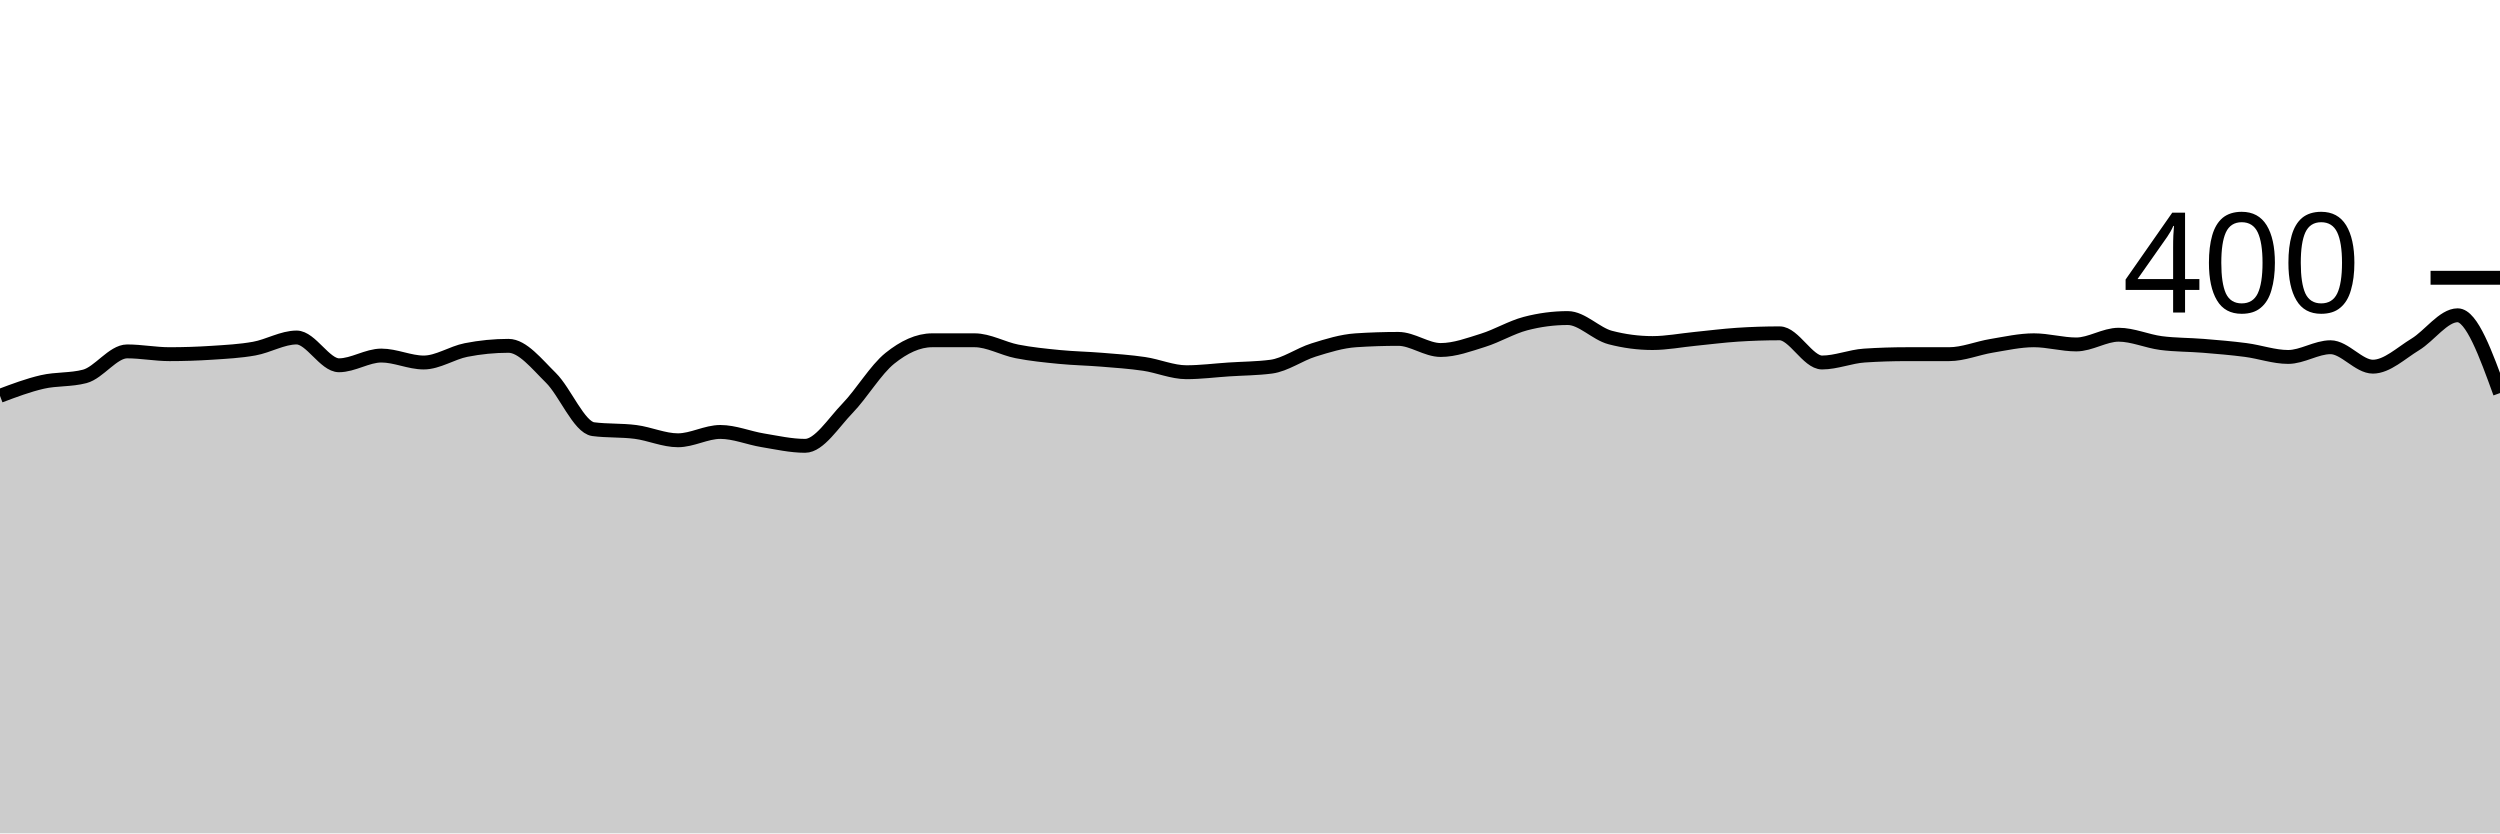
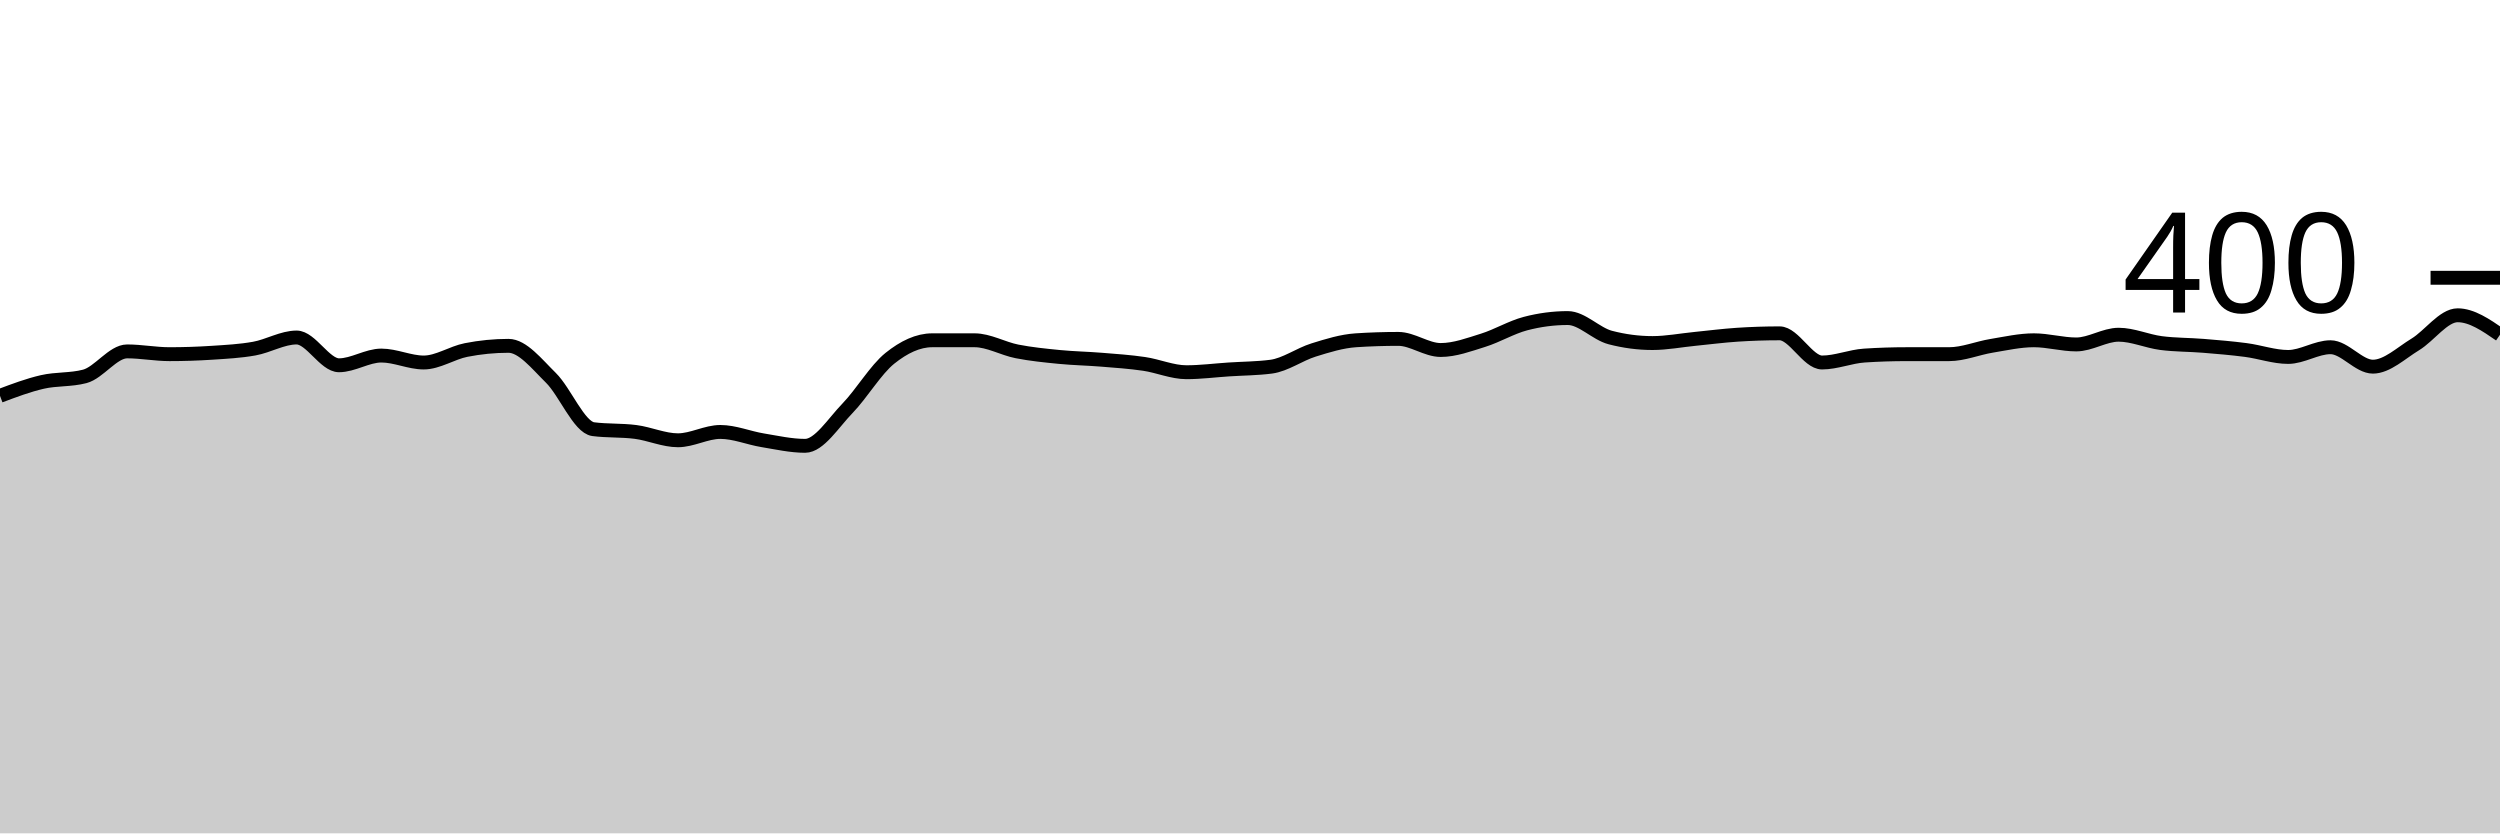
<svg xmlns="http://www.w3.org/2000/svg" viewBox="0 0 180 60">
  <g transform="translate(0,20)">
-     <path class="area" fill="rgba(0, 0, 0, 0.2)" d="M0,8.5C1.017,8.117,2.034,7.733,3.051,7.5C4.068,7.267,5.085,7.367,6.102,7.1C7.119,6.833,8.136,5.3,9.153,5.3C10.169,5.3,11.186,5.5,12.203,5.5C13.22,5.5,14.237,5.467,15.254,5.4C16.271,5.333,17.288,5.283,18.305,5.1C19.322,4.917,20.339,4.3,21.356,4.3C22.373,4.3,23.39,6.3,24.407,6.3C25.424,6.3,26.441,5.6,27.458,5.6C28.475,5.6,29.492,6.1,30.508,6.1C31.525,6.1,32.542,5.4,33.559,5.2C34.576,5,35.593,4.9,36.61,4.9C37.627,4.9,38.644,6.2,39.661,7.2C40.678,8.2,41.695,10.767,42.712,10.9C43.729,11.033,44.746,10.967,45.763,11.1C46.78,11.233,47.797,11.7,48.814,11.7C49.831,11.7,50.847,11.1,51.864,11.1C52.881,11.1,53.898,11.533,54.915,11.7C55.932,11.867,56.949,12.1,57.966,12.1C58.983,12.1,60,10.45,61.017,9.4C62.034,8.35,63.051,6.617,64.068,5.8C65.085,4.983,66.102,4.5,67.119,4.5C68.136,4.5,69.153,4.5,70.169,4.5C71.186,4.5,72.203,5.1,73.22,5.3C74.237,5.5,75.254,5.6,76.271,5.7C77.288,5.8,78.305,5.817,79.322,5.9C80.339,5.983,81.356,6.05,82.373,6.2C83.39,6.35,84.407,6.8,85.424,6.8C86.441,6.8,87.458,6.667,88.475,6.6C89.492,6.533,90.508,6.533,91.525,6.4C92.542,6.267,93.559,5.517,94.576,5.2C95.593,4.883,96.61,4.567,97.627,4.5C98.644,4.433,99.661,4.4,100.678,4.4C101.695,4.4,102.712,5.2,103.729,5.2C104.746,5.2,105.763,4.817,106.78,4.5C107.797,4.183,108.814,3.567,109.831,3.3C110.847,3.033,111.864,2.9,112.881,2.9C113.898,2.9,114.915,4.033,115.932,4.3C116.949,4.567,117.966,4.7,118.983,4.7C120,4.7,121.017,4.5,122.034,4.4C123.051,4.3,124.068,4.167,125.085,4.1C126.102,4.033,127.119,4,128.136,4C129.153,4,130.169,6.1,131.186,6.1C132.203,6.1,133.22,5.667,134.237,5.6C135.254,5.533,136.271,5.5,137.288,5.5C138.305,5.5,139.322,5.5,140.339,5.5C141.356,5.5,142.373,5.067,143.39,4.9C144.407,4.733,145.424,4.5,146.441,4.5C147.458,4.5,148.475,4.8,149.492,4.8C150.508,4.8,151.525,4.1,152.542,4.1C153.559,4.1,154.576,4.567,155.593,4.7C156.61,4.833,157.627,4.817,158.644,4.9C159.661,4.983,160.678,5.067,161.695,5.2C162.712,5.333,163.729,5.7,164.746,5.7C165.763,5.7,166.78,5,167.797,5C168.814,5,169.831,6.4,170.847,6.4C171.864,6.4,172.881,5.417,173.898,4.8C174.915,4.183,175.932,2.7,176.949,2.7C177.966,2.7,178.983,5.5,180,8.3L180,40C178.983,40,177.966,40,176.949,40C175.932,40,174.915,40,173.898,40C172.881,40,171.864,40,170.847,40C169.831,40,168.814,40,167.797,40C166.78,40,165.763,40,164.746,40C163.729,40,162.712,40,161.695,40C160.678,40,159.661,40,158.644,40C157.627,40,156.61,40,155.593,40C154.576,40,153.559,40,152.542,40C151.525,40,150.508,40,149.492,40C148.475,40,147.458,40,146.441,40C145.424,40,144.407,40,143.39,40C142.373,40,141.356,40,140.339,40C139.322,40,138.305,40,137.288,40C136.271,40,135.254,40,134.237,40C133.22,40,132.203,40,131.186,40C130.169,40,129.153,40,128.136,40C127.119,40,126.102,40,125.085,40C124.068,40,123.051,40,122.034,40C121.017,40,120,40,118.983,40C117.966,40,116.949,40,115.932,40C114.915,40,113.898,40,112.881,40C111.864,40,110.847,40,109.831,40C108.814,40,107.797,40,106.78,40C105.763,40,104.746,40,103.729,40C102.712,40,101.695,40,100.678,40C99.661,40,98.644,40,97.627,40C96.61,40,95.593,40,94.576,40C93.559,40,92.542,40,91.525,40C90.508,40,89.492,40,88.475,40C87.458,40,86.441,40,85.424,40C84.407,40,83.39,40,82.373,40C81.356,40,80.339,40,79.322,40C78.305,40,77.288,40,76.271,40C75.254,40,74.237,40,73.22,40C72.203,40,71.186,40,70.169,40C69.153,40,68.136,40,67.119,40C66.102,40,65.085,40,64.068,40C63.051,40,62.034,40,61.017,40C60,40,58.983,40,57.966,40C56.949,40,55.932,40,54.915,40C53.898,40,52.881,40,51.864,40C50.847,40,49.831,40,48.814,40C47.797,40,46.78,40,45.763,40C44.746,40,43.729,40,42.712,40C41.695,40,40.678,40,39.661,40C38.644,40,37.627,40,36.61,40C35.593,40,34.576,40,33.559,40C32.542,40,31.525,40,30.508,40C29.492,40,28.475,40,27.458,40C26.441,40,25.424,40,24.407,40C23.39,40,22.373,40,21.356,40C20.339,40,19.322,40,18.305,40C17.288,40,16.271,40,15.254,40C14.237,40,13.22,40,12.203,40C11.186,40,10.169,40,9.153,40C8.136,40,7.119,40,6.102,40C5.085,40,4.068,40,3.051,40C2.034,40,1.017,40,0,40Z" />
-     <path class="line" stroke="black" fill="none" d="M0,8.5C1.017,8.117,2.034,7.733,3.051,7.5C4.068,7.267,5.085,7.367,6.102,7.1C7.119,6.833,8.136,5.3,9.153,5.3C10.169,5.3,11.186,5.5,12.203,5.5C13.22,5.5,14.237,5.467,15.254,5.4C16.271,5.333,17.288,5.283,18.305,5.1C19.322,4.917,20.339,4.3,21.356,4.3C22.373,4.3,23.39,6.3,24.407,6.3C25.424,6.3,26.441,5.6,27.458,5.6C28.475,5.6,29.492,6.1,30.508,6.1C31.525,6.1,32.542,5.4,33.559,5.2C34.576,5,35.593,4.9,36.61,4.9C37.627,4.9,38.644,6.2,39.661,7.2C40.678,8.2,41.695,10.767,42.712,10.9C43.729,11.033,44.746,10.967,45.763,11.1C46.78,11.233,47.797,11.7,48.814,11.7C49.831,11.7,50.847,11.1,51.864,11.1C52.881,11.1,53.898,11.533,54.915,11.7C55.932,11.867,56.949,12.1,57.966,12.1C58.983,12.1,60,10.45,61.017,9.4C62.034,8.35,63.051,6.617,64.068,5.8C65.085,4.983,66.102,4.5,67.119,4.5C68.136,4.5,69.153,4.5,70.169,4.5C71.186,4.5,72.203,5.1,73.22,5.3C74.237,5.5,75.254,5.6,76.271,5.7C77.288,5.8,78.305,5.817,79.322,5.9C80.339,5.983,81.356,6.05,82.373,6.2C83.39,6.35,84.407,6.8,85.424,6.8C86.441,6.8,87.458,6.667,88.475,6.6C89.492,6.533,90.508,6.533,91.525,6.4C92.542,6.267,93.559,5.517,94.576,5.2C95.593,4.883,96.61,4.567,97.627,4.5C98.644,4.433,99.661,4.4,100.678,4.4C101.695,4.4,102.712,5.2,103.729,5.2C104.746,5.2,105.763,4.817,106.78,4.5C107.797,4.183,108.814,3.567,109.831,3.3C110.847,3.033,111.864,2.9,112.881,2.9C113.898,2.9,114.915,4.033,115.932,4.3C116.949,4.567,117.966,4.7,118.983,4.7C120,4.7,121.017,4.5,122.034,4.4C123.051,4.3,124.068,4.167,125.085,4.1C126.102,4.033,127.119,4,128.136,4C129.153,4,130.169,6.1,131.186,6.1C132.203,6.1,133.22,5.667,134.237,5.6C135.254,5.533,136.271,5.5,137.288,5.5C138.305,5.5,139.322,5.5,140.339,5.5C141.356,5.5,142.373,5.067,143.39,4.9C144.407,4.733,145.424,4.5,146.441,4.5C147.458,4.5,148.475,4.8,149.492,4.8C150.508,4.8,151.525,4.1,152.542,4.1C153.559,4.1,154.576,4.567,155.593,4.7C156.61,4.833,157.627,4.817,158.644,4.9C159.661,4.983,160.678,5.067,161.695,5.2C162.712,5.333,163.729,5.7,164.746,5.7C165.763,5.7,166.78,5,167.797,5C168.814,5,169.831,6.4,170.847,6.4C171.864,6.4,172.881,5.417,173.898,4.8C174.915,4.183,175.932,2.7,176.949,2.7C177.966,2.7,178.983,5.5,180,8.3" />
+     <path class="area" fill="rgba(0, 0, 0, 0.2)" d="M0,8.5C1.017,8.117,2.034,7.733,3.051,7.5C4.068,7.267,5.085,7.367,6.102,7.1C7.119,6.833,8.136,5.3,9.153,5.3C10.169,5.3,11.186,5.5,12.203,5.5C13.22,5.5,14.237,5.467,15.254,5.4C16.271,5.333,17.288,5.283,18.305,5.1C19.322,4.917,20.339,4.3,21.356,4.3C22.373,4.3,23.39,6.3,24.407,6.3C25.424,6.3,26.441,5.6,27.458,5.6C28.475,5.6,29.492,6.1,30.508,6.1C31.525,6.1,32.542,5.4,33.559,5.2C34.576,5,35.593,4.9,36.61,4.9C37.627,4.9,38.644,6.2,39.661,7.2C40.678,8.2,41.695,10.767,42.712,10.9C43.729,11.033,44.746,10.967,45.763,11.1C46.78,11.233,47.797,11.7,48.814,11.7C49.831,11.7,50.847,11.1,51.864,11.1C52.881,11.1,53.898,11.533,54.915,11.7C55.932,11.867,56.949,12.1,57.966,12.1C58.983,12.1,60,10.45,61.017,9.4C62.034,8.35,63.051,6.617,64.068,5.8C65.085,4.983,66.102,4.5,67.119,4.5C68.136,4.5,69.153,4.5,70.169,4.5C71.186,4.5,72.203,5.1,73.22,5.3C74.237,5.5,75.254,5.6,76.271,5.7C77.288,5.8,78.305,5.817,79.322,5.9C80.339,5.983,81.356,6.05,82.373,6.2C83.39,6.35,84.407,6.8,85.424,6.8C86.441,6.8,87.458,6.667,88.475,6.6C89.492,6.533,90.508,6.533,91.525,6.4C92.542,6.267,93.559,5.517,94.576,5.2C95.593,4.883,96.61,4.567,97.627,4.5C98.644,4.433,99.661,4.4,100.678,4.4C101.695,4.4,102.712,5.2,103.729,5.2C104.746,5.2,105.763,4.817,106.78,4.5C107.797,4.183,108.814,3.567,109.831,3.3C110.847,3.033,111.864,2.9,112.881,2.9C113.898,2.9,114.915,4.033,115.932,4.3C116.949,4.567,117.966,4.7,118.983,4.7C120,4.7,121.017,4.5,122.034,4.4C123.051,4.3,124.068,4.167,125.085,4.1C126.102,4.033,127.119,4,128.136,4C129.153,4,130.169,6.1,131.186,6.1C132.203,6.1,133.22,5.667,134.237,5.6C135.254,5.533,136.271,5.5,137.288,5.5C138.305,5.5,139.322,5.5,140.339,5.5C141.356,5.5,142.373,5.067,143.39,4.9C144.407,4.733,145.424,4.5,146.441,4.5C147.458,4.5,148.475,4.8,149.492,4.8C150.508,4.8,151.525,4.1,152.542,4.1C153.559,4.1,154.576,4.567,155.593,4.7C156.61,4.833,157.627,4.817,158.644,4.9C159.661,4.983,160.678,5.067,161.695,5.2C162.712,5.333,163.729,5.7,164.746,5.7C165.763,5.7,166.78,5,167.797,5C168.814,5,169.831,6.4,170.847,6.4C171.864,6.4,172.881,5.417,173.898,4.8C174.915,4.183,175.932,2.7,176.949,2.7C177.966,2.7,178.983,3.4,180,4.1L180,40C178.983,40,177.966,40,176.949,40C175.932,40,174.915,40,173.898,40C172.881,40,171.864,40,170.847,40C169.831,40,168.814,40,167.797,40C166.78,40,165.763,40,164.746,40C163.729,40,162.712,40,161.695,40C160.678,40,159.661,40,158.644,40C157.627,40,156.61,40,155.593,40C154.576,40,153.559,40,152.542,40C151.525,40,150.508,40,149.492,40C148.475,40,147.458,40,146.441,40C145.424,40,144.407,40,143.39,40C142.373,40,141.356,40,140.339,40C139.322,40,138.305,40,137.288,40C136.271,40,135.254,40,134.237,40C133.22,40,132.203,40,131.186,40C130.169,40,129.153,40,128.136,40C127.119,40,126.102,40,125.085,40C124.068,40,123.051,40,122.034,40C121.017,40,120,40,118.983,40C117.966,40,116.949,40,115.932,40C114.915,40,113.898,40,112.881,40C111.864,40,110.847,40,109.831,40C108.814,40,107.797,40,106.78,40C105.763,40,104.746,40,103.729,40C102.712,40,101.695,40,100.678,40C99.661,40,98.644,40,97.627,40C96.61,40,95.593,40,94.576,40C93.559,40,92.542,40,91.525,40C90.508,40,89.492,40,88.475,40C87.458,40,86.441,40,85.424,40C84.407,40,83.39,40,82.373,40C81.356,40,80.339,40,79.322,40C78.305,40,77.288,40,76.271,40C75.254,40,74.237,40,73.22,40C72.203,40,71.186,40,70.169,40C69.153,40,68.136,40,67.119,40C66.102,40,65.085,40,64.068,40C63.051,40,62.034,40,61.017,40C60,40,58.983,40,57.966,40C56.949,40,55.932,40,54.915,40C53.898,40,52.881,40,51.864,40C50.847,40,49.831,40,48.814,40C47.797,40,46.78,40,45.763,40C44.746,40,43.729,40,42.712,40C41.695,40,40.678,40,39.661,40C38.644,40,37.627,40,36.61,40C35.593,40,34.576,40,33.559,40C32.542,40,31.525,40,30.508,40C29.492,40,28.475,40,27.458,40C26.441,40,25.424,40,24.407,40C23.39,40,22.373,40,21.356,40C20.339,40,19.322,40,18.305,40C17.288,40,16.271,40,15.254,40C14.237,40,13.22,40,12.203,40C11.186,40,10.169,40,9.153,40C8.136,40,7.119,40,6.102,40C5.085,40,4.068,40,3.051,40C2.034,40,1.017,40,0,40Z" />
+     <path class="line" stroke="black" fill="none" d="M0,8.5C1.017,8.117,2.034,7.733,3.051,7.5C4.068,7.267,5.085,7.367,6.102,7.1C7.119,6.833,8.136,5.3,9.153,5.3C10.169,5.3,11.186,5.5,12.203,5.5C13.22,5.5,14.237,5.467,15.254,5.4C16.271,5.333,17.288,5.283,18.305,5.1C19.322,4.917,20.339,4.3,21.356,4.3C22.373,4.3,23.39,6.3,24.407,6.3C25.424,6.3,26.441,5.6,27.458,5.6C28.475,5.6,29.492,6.1,30.508,6.1C31.525,6.1,32.542,5.4,33.559,5.2C34.576,5,35.593,4.9,36.61,4.9C37.627,4.9,38.644,6.2,39.661,7.2C40.678,8.2,41.695,10.767,42.712,10.9C43.729,11.033,44.746,10.967,45.763,11.1C46.78,11.233,47.797,11.7,48.814,11.7C49.831,11.7,50.847,11.1,51.864,11.1C52.881,11.1,53.898,11.533,54.915,11.7C55.932,11.867,56.949,12.1,57.966,12.1C58.983,12.1,60,10.45,61.017,9.4C62.034,8.35,63.051,6.617,64.068,5.8C65.085,4.983,66.102,4.5,67.119,4.5C68.136,4.5,69.153,4.5,70.169,4.5C71.186,4.5,72.203,5.1,73.22,5.3C74.237,5.5,75.254,5.6,76.271,5.7C77.288,5.8,78.305,5.817,79.322,5.9C80.339,5.983,81.356,6.05,82.373,6.2C83.39,6.35,84.407,6.8,85.424,6.8C86.441,6.8,87.458,6.667,88.475,6.6C89.492,6.533,90.508,6.533,91.525,6.4C92.542,6.267,93.559,5.517,94.576,5.2C95.593,4.883,96.61,4.567,97.627,4.5C98.644,4.433,99.661,4.4,100.678,4.4C101.695,4.4,102.712,5.2,103.729,5.2C104.746,5.2,105.763,4.817,106.78,4.5C107.797,4.183,108.814,3.567,109.831,3.3C110.847,3.033,111.864,2.9,112.881,2.9C113.898,2.9,114.915,4.033,115.932,4.3C116.949,4.567,117.966,4.7,118.983,4.7C120,4.7,121.017,4.5,122.034,4.4C123.051,4.3,124.068,4.167,125.085,4.1C126.102,4.033,127.119,4,128.136,4C129.153,4,130.169,6.1,131.186,6.1C132.203,6.1,133.22,5.667,134.237,5.6C135.254,5.533,136.271,5.5,137.288,5.5C138.305,5.5,139.322,5.5,140.339,5.5C141.356,5.5,142.373,5.067,143.39,4.9C144.407,4.733,145.424,4.5,146.441,4.5C147.458,4.5,148.475,4.8,149.492,4.8C150.508,4.8,151.525,4.1,152.542,4.1C153.559,4.1,154.576,4.567,155.593,4.7C156.61,4.833,157.627,4.817,158.644,4.9C159.661,4.983,160.678,5.067,161.695,5.2C162.712,5.333,163.729,5.7,164.746,5.7C165.763,5.7,166.78,5,167.797,5C168.814,5,169.831,6.4,170.847,6.4C171.864,6.4,172.881,5.417,173.898,4.8C174.915,4.183,175.932,2.7,176.949,2.7C177.966,2.7,178.983,3.4,180,4.1" />
    <path class="axis-ceiling" stroke-width="1" stroke="black" fill="none" d="M175,0L180,0" />
    <text class="axis-ceiling-label" font-family="sans-serif" text-anchor="end" font-size="10px" x="170" y="2.5">400</text>
  </g>
</svg>
